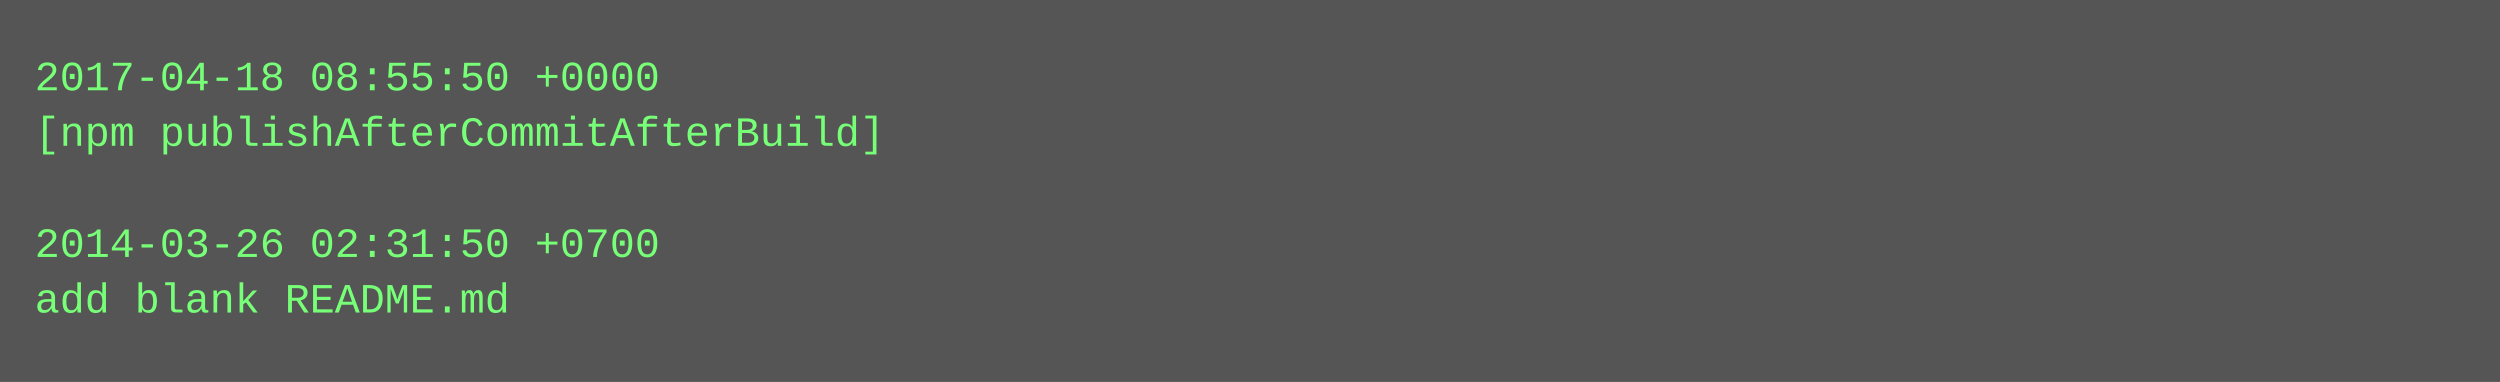
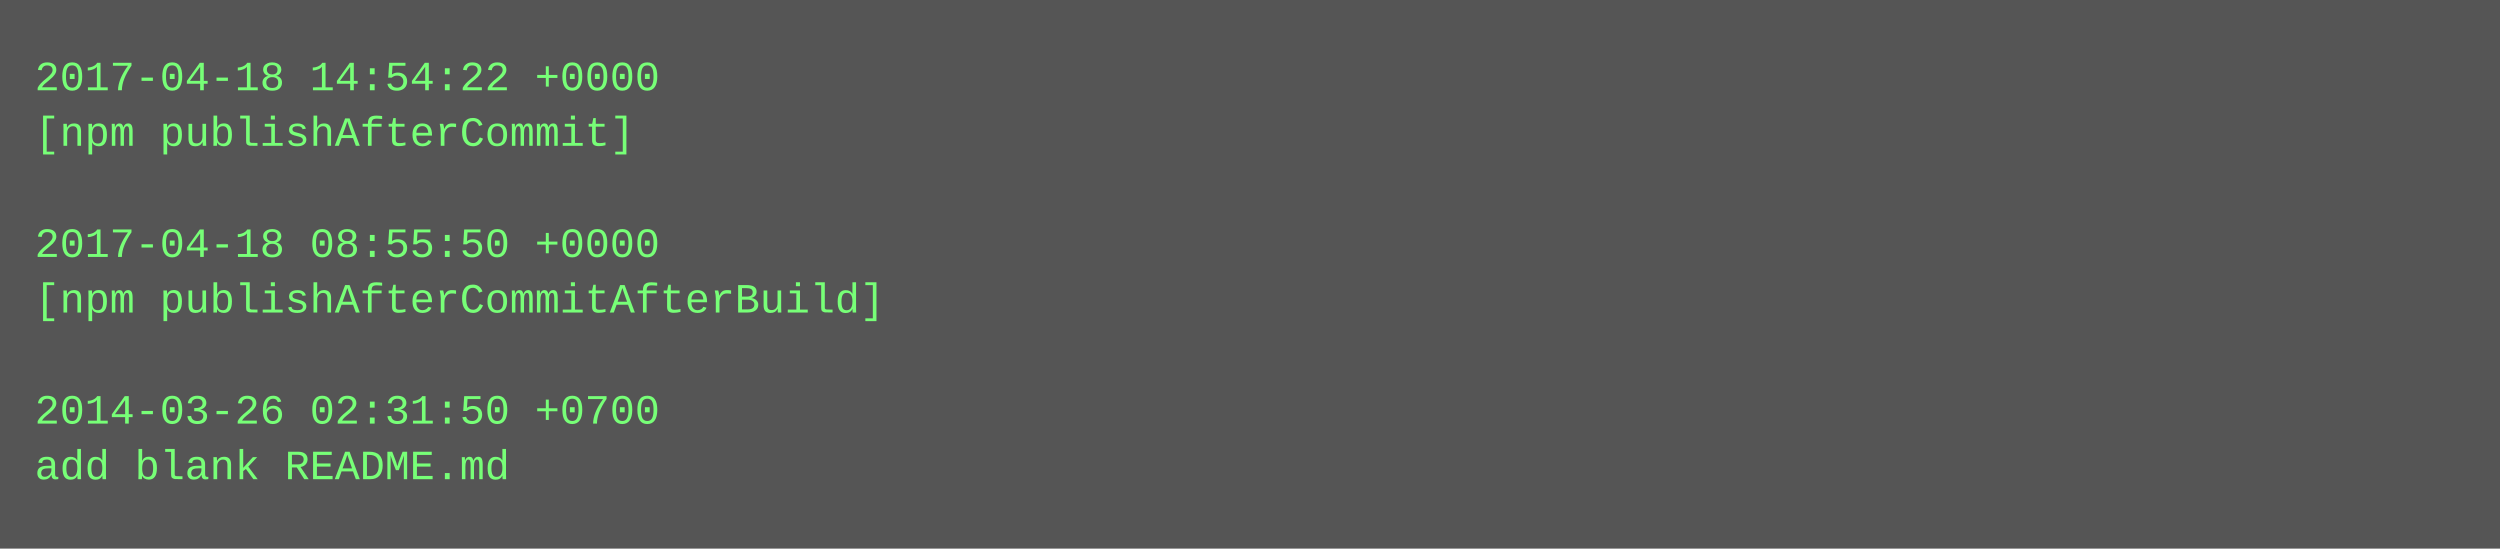
- <svg xmlns="http://www.w3.org/2000/svg" height="110" width="720">
-   <rect height="110" fill="#555" width="720" />
+ <svg xmlns="http://www.w3.org/2000/svg" height="158" width="720">
+   <rect height="158" fill="#555" width="720" />
  <text fill="#7f7" font-family="Courier New" font-size="12" xml:space="preserve">
-     <tspan x="10" y="26">2017-04-18 08:55:50 +0000</tspan>
-     <tspan x="10" y="42">[npm publishAfterCommitAfterBuild]</tspan>
+     <tspan x="10" y="26">2017-04-18 14:54:22 +0000</tspan>
+     <tspan x="10" y="42">[npm publishAfterCommit]</tspan>
    <tspan x="10" y="58" />
-     <tspan x="10" y="74">2014-03-26 02:31:50 +0700</tspan>
-     <tspan x="10" y="90">add blank README.md</tspan>
+     <tspan x="10" y="74">2017-04-18 08:55:50 +0000</tspan>
+     <tspan x="10" y="90">[npm publishAfterCommitAfterBuild]</tspan>
+     <tspan x="10" y="106" />
+     <tspan x="10" y="122">2014-03-26 02:31:50 +0700</tspan>
+     <tspan x="10" y="138">add blank README.md</tspan>
  </text>
</svg>
